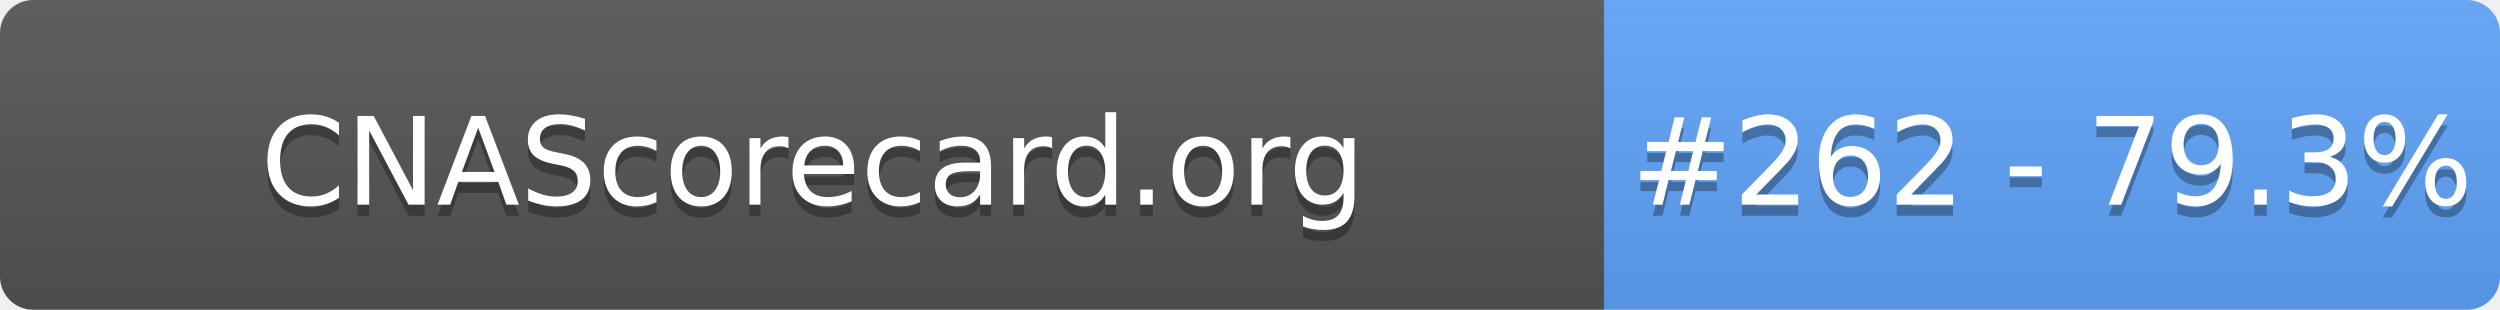
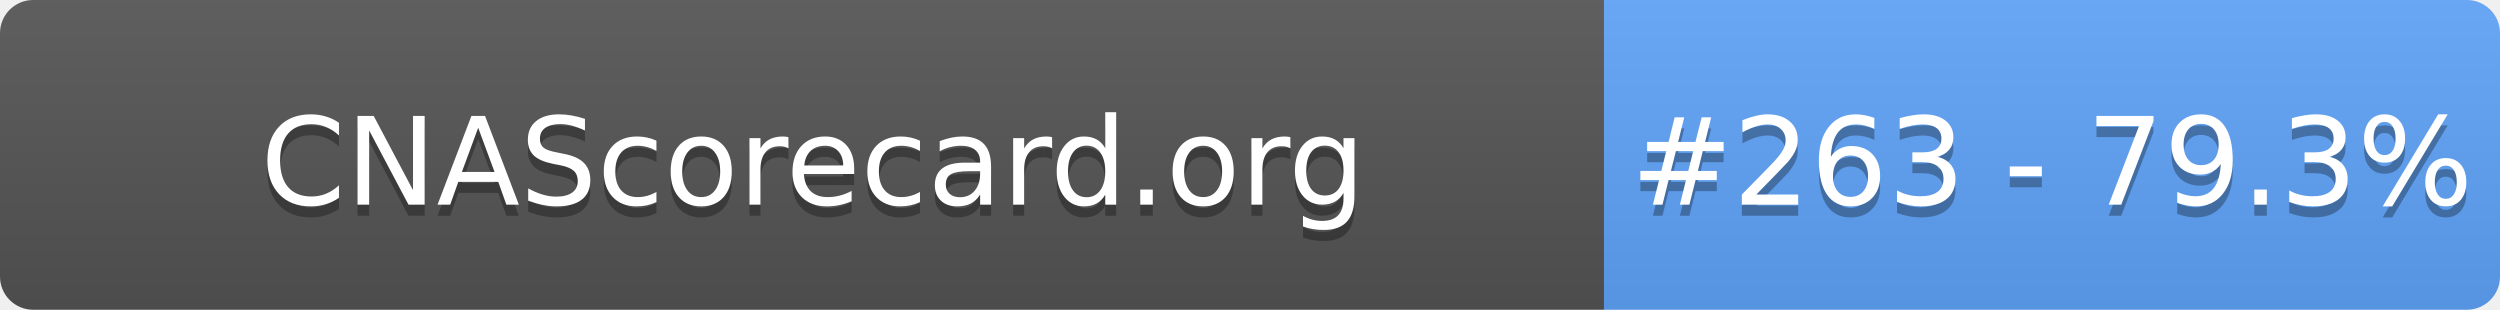
- <svg xmlns="http://www.w3.org/2000/svg" width="226" height="28" role="img" aria-label="CNAScorecard.org: #262 - 79.3%">
+ <svg xmlns="http://www.w3.org/2000/svg" width="226" height="28" role="img" aria-label="CNAScorecard.org: #263 - 79.3%">
  <linearGradient id="s" x2="0" y2="100%">
    <stop offset="0" stop-color="#bbb" stop-opacity=".1" />
    <stop offset="1" stop-opacity=".1" />
  </linearGradient>
  <clipPath id="r">
    <rect width="226" height="28" rx="3" fill="#fff" />
  </clipPath>
  <g clip-path="url(#r)">
    <rect width="145" height="28" fill="#555" />
    <rect x="145" width="81" height="28" fill="#60A5FA" />
    <rect width="226" height="28" fill="url(#s)" />
  </g>
  <g fill="#fff" text-anchor="middle" font-family="Verdana,Geneva,DejaVu Sans,sans-serif" text-rendering="geometricPrecision" font-size="110">
    <text aria-hidden="true" x="735" y="195" fill="#010101" fill-opacity=".3" transform="scale(.1)" textLength="1350">CNAScorecard.org</text>
    <text x="735" y="185" transform="scale(.1)" fill="#fff" textLength="1350">CNAScorecard.org</text>
-     <text aria-hidden="true" x="1855" y="195" fill="#010101" fill-opacity=".3" transform="scale(.1)" textLength="660">#262 - 79.3%</text>
-     <text x="1855" y="185" transform="scale(.1)" fill="#fff" textLength="660">#262 - 79.3%</text>
+     <text aria-hidden="true" x="1855" y="195" fill="#010101" fill-opacity=".3" transform="scale(.1)" textLength="660">#263 - 79.3%</text>
+     <text x="1855" y="185" transform="scale(.1)" fill="#fff" textLength="660">#263 - 79.3%</text>
  </g>
</svg>
